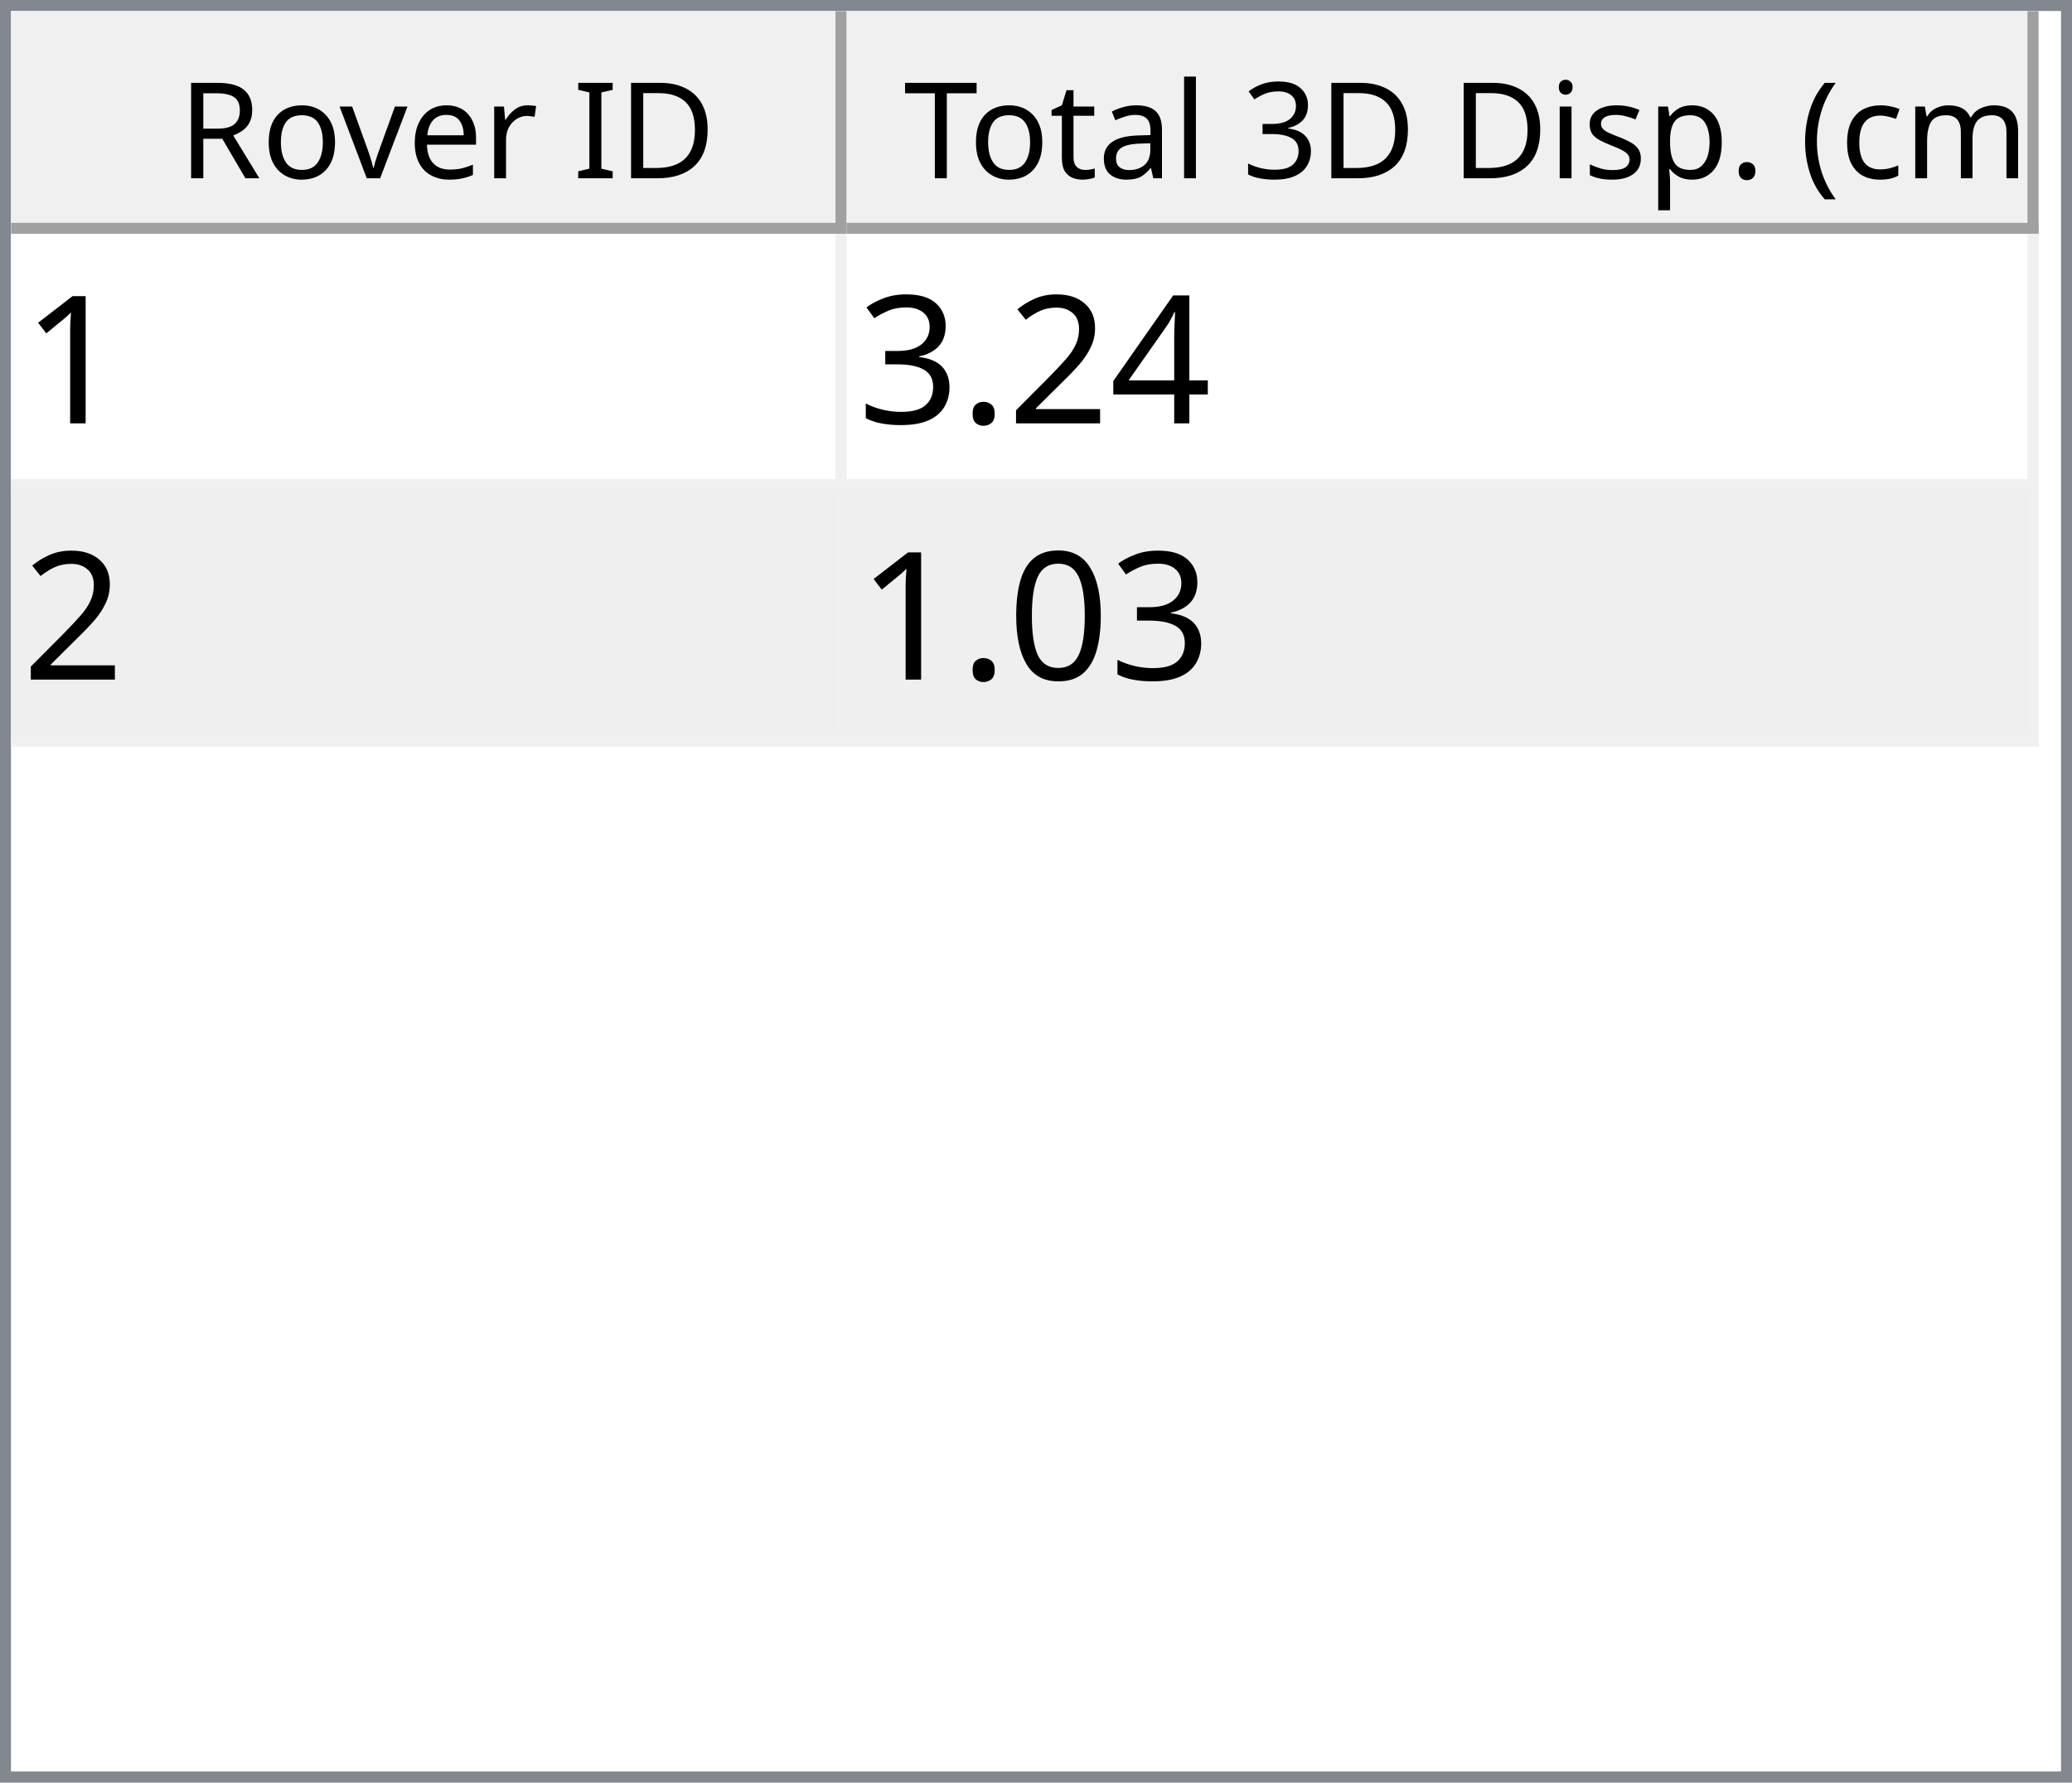
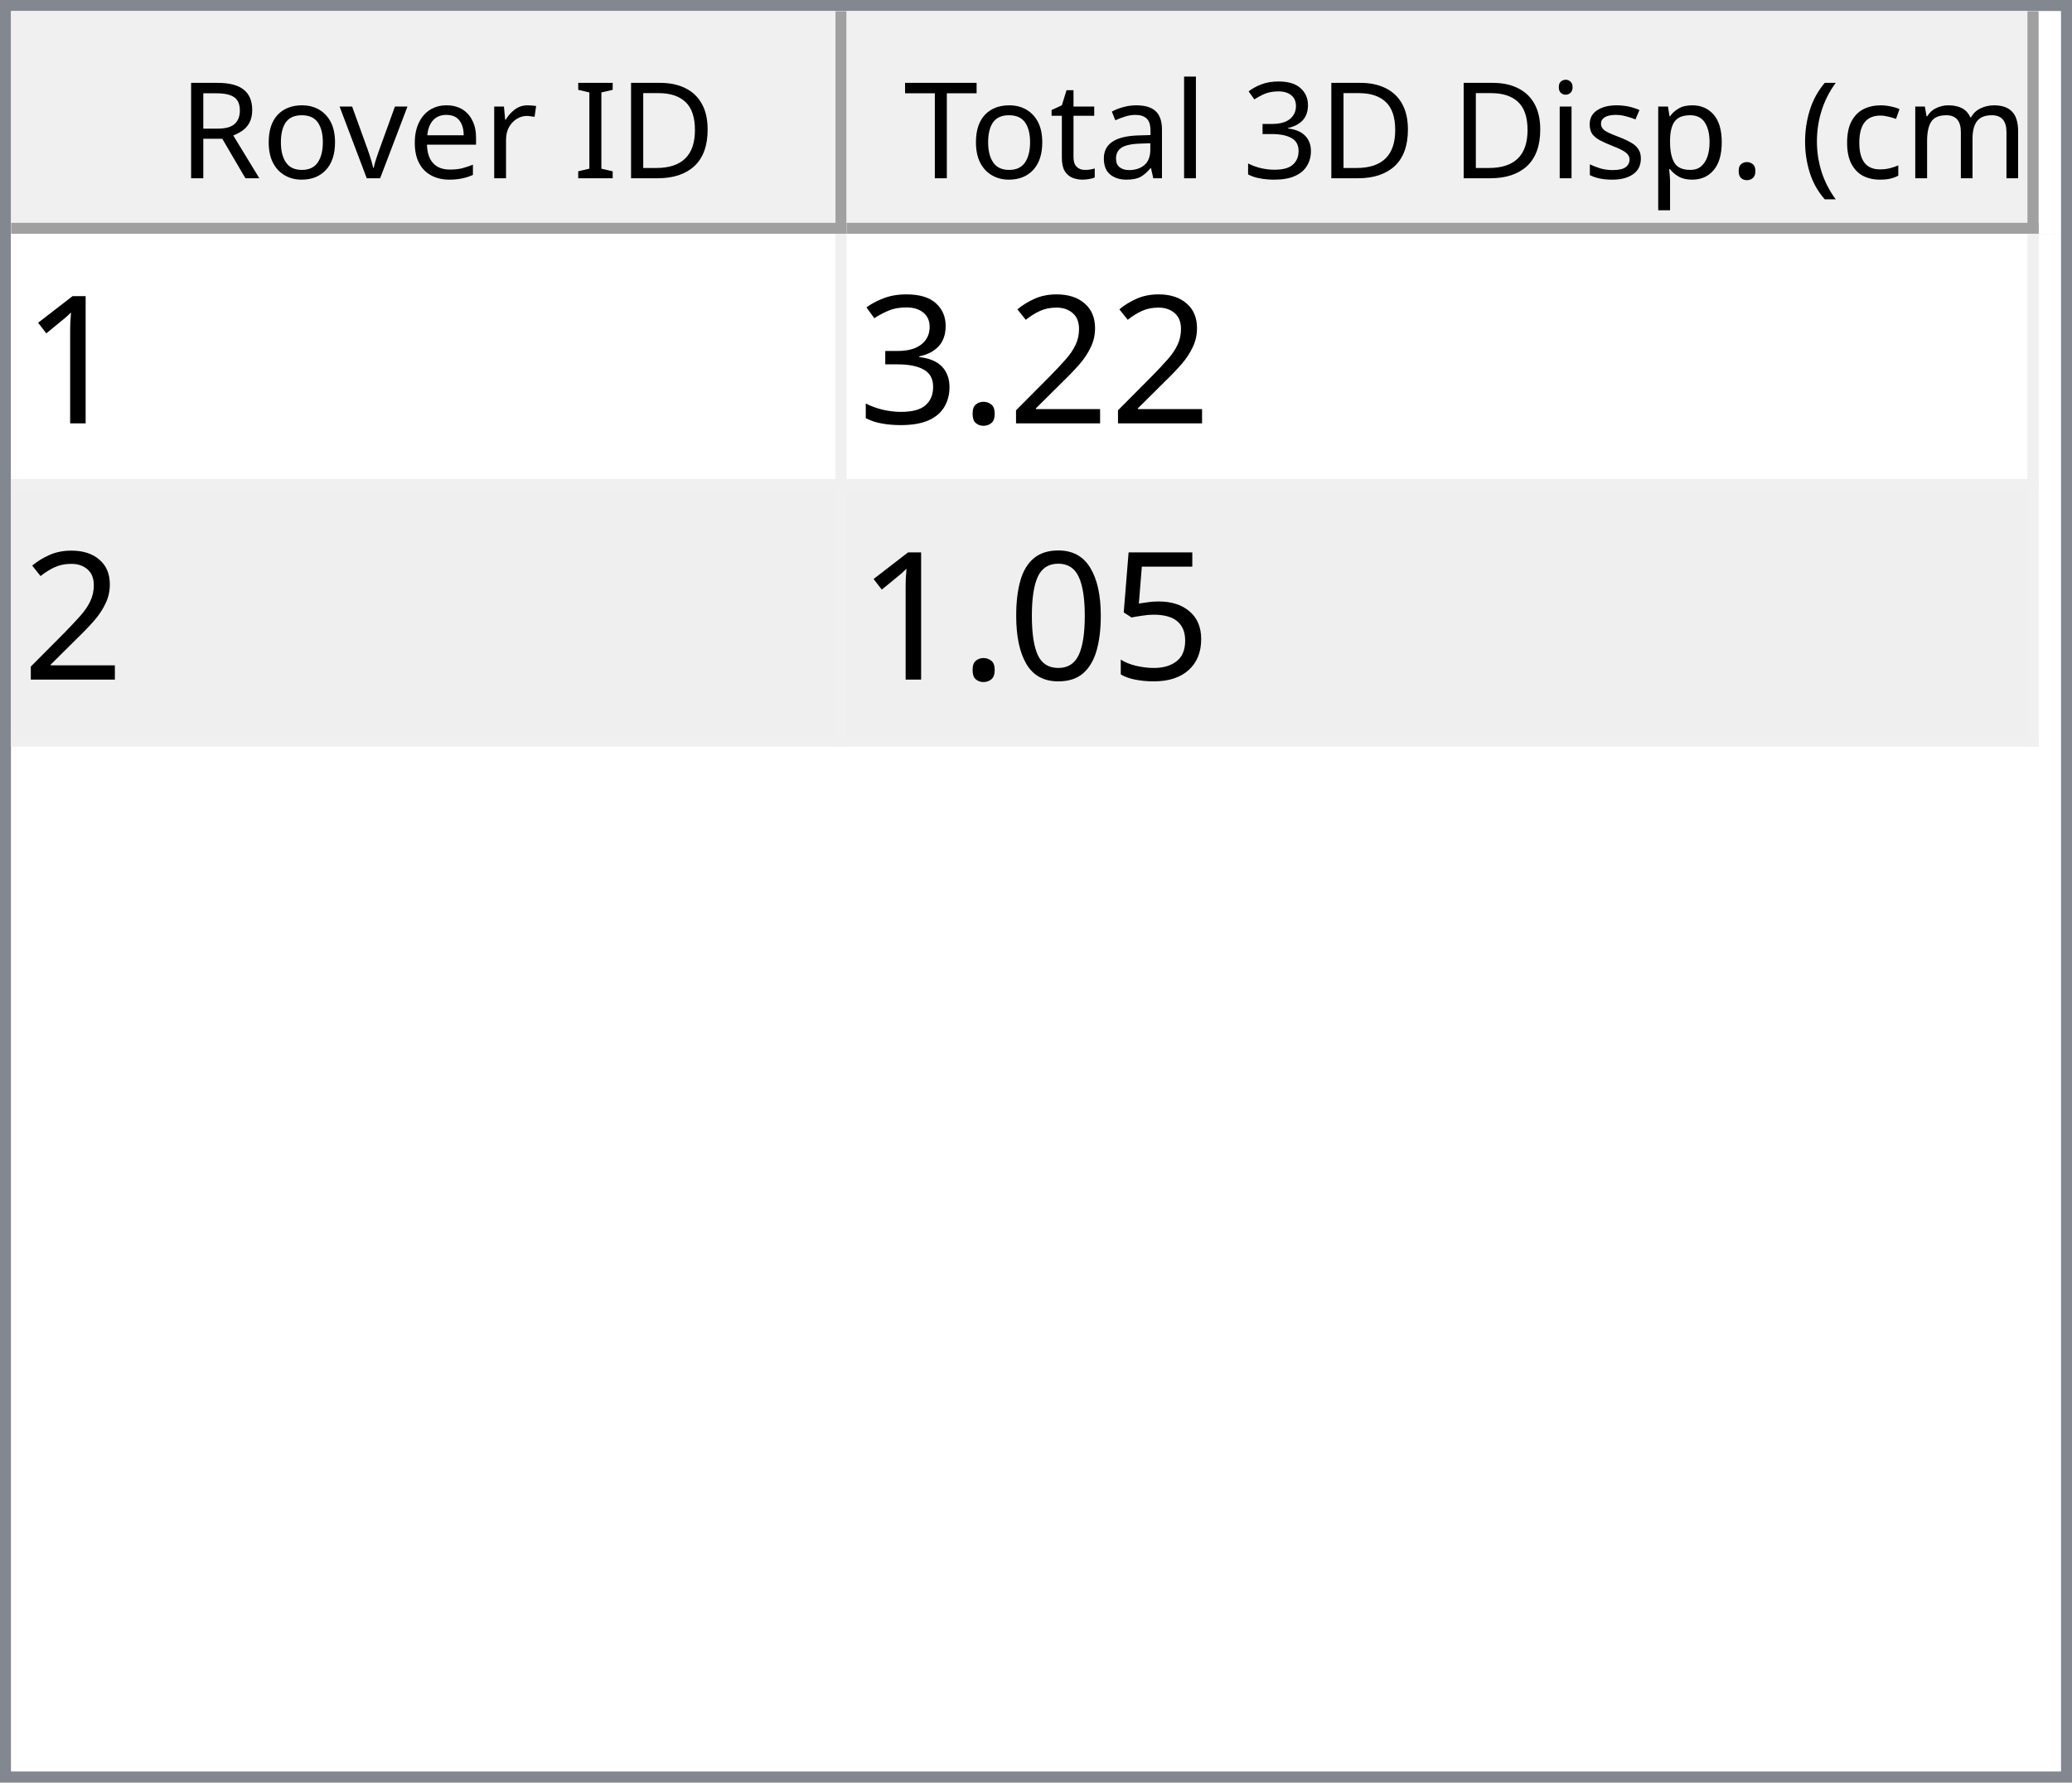
<svg xmlns="http://www.w3.org/2000/svg" style="fill-opacity:1; color-rendering:auto; color-interpolation:auto; text-rendering:auto; stroke:black; stroke-linecap:square; stroke-miterlimit:10; shape-rendering:auto; stroke-opacity:1; fill:black; stroke-dasharray:none; font-weight:normal; stroke-width:1; font-family:'Dialog'; font-style:normal; stroke-linejoin:miter; font-size:12px; stroke-dashoffset:0; image-rendering:auto;" width="186" height="160">
  <defs id="genericDefs" />
  <g>
    <defs id="defs1">
      <clipPath clipPathUnits="userSpaceOnUse" id="clipPath1">
        <path d="M0 0 L186 0 L186 160 L0 160 L0 0 Z" />
      </clipPath>
      <clipPath clipPathUnits="userSpaceOnUse" id="clipPath2">
        <path d="M0 0 L0 160 L186 160 L186 0 Z" />
      </clipPath>
      <clipPath clipPathUnits="userSpaceOnUse" id="clipPath3">
        <path d="M0 0 L0 20 L184 20 L184 0 Z" />
      </clipPath>
      <clipPath clipPathUnits="userSpaceOnUse" id="clipPath4">
        <path d="M0 0 L0 20 L75 20 L75 0 Z" />
      </clipPath>
      <clipPath clipPathUnits="userSpaceOnUse" id="clipPath5">
        <path d="M1 1 L1 19 L74 19 L74 1 Z" />
      </clipPath>
      <clipPath clipPathUnits="userSpaceOnUse" id="clipPath6">
        <path d="M0 0 L0 18 L73 18 L73 0 Z" />
      </clipPath>
      <clipPath clipPathUnits="userSpaceOnUse" id="clipPath7">
        <path d="M-0.5 -0.5 L-0.5 19.5 L74.5 19.5 L74.5 -0.5 Z" />
      </clipPath>
      <clipPath clipPathUnits="userSpaceOnUse" id="clipPath8">
        <path d="M0 0 L0 20 L107 20 L107 0 Z" />
      </clipPath>
      <clipPath clipPathUnits="userSpaceOnUse" id="clipPath9">
        <path d="M1 1 L1 19 L106 19 L106 1 Z" />
      </clipPath>
      <clipPath clipPathUnits="userSpaceOnUse" id="clipPath10">
        <path d="M0 0 L0 18 L105 18 L105 0 Z" />
      </clipPath>
      <clipPath clipPathUnits="userSpaceOnUse" id="clipPath11">
        <path d="M-0.5 -0.5 L-0.5 19.5 L106.5 19.5 L106.5 -0.5 Z" />
      </clipPath>
      <clipPath clipPathUnits="userSpaceOnUse" id="clipPath12">
        <path d="M0 0 L0 138 L184 138 L184 0 Z" />
      </clipPath>
      <clipPath clipPathUnits="userSpaceOnUse" id="clipPath13">
        <path d="M0 0 L0 46 L182 46 L182 0 Z" />
      </clipPath>
      <clipPath clipPathUnits="userSpaceOnUse" id="clipPath14">
        <path d="M-0.5 -0.5 L-0.5 45.5 L181.5 45.5 L181.5 -0.5 Z" />
      </clipPath>
      <clipPath clipPathUnits="userSpaceOnUse" id="clipPath15">
        <path d="M0 0 L0 22 L74 22 L74 0 Z" />
      </clipPath>
      <clipPath clipPathUnits="userSpaceOnUse" id="clipPath16">
        <path d="M0 0 L0 22 L106 22 L106 0 Z" />
      </clipPath>
      <font horiz-adv-x="64.551" id="font1">
        <font-face ascent="107.91" descent="25.098" units-per-em="100" style="font-style:normal; font-family:Segoe UI; font-weight:normal;" />
        <missing-glyph horiz-adv-x="64.551" d="M8.109 0 L8.109 68.266 L56.453 68.266 L56.453 0 L8.109 0 ZM15.328 7.234 L49.219 7.234 L49.219 61.031 L15.328 61.031 L15.328 7.234 Z" />
        <glyph unicode="D" horiz-adv-x="70.117" d="M9.188 0 L9.188 70.016 L28.516 70.016 Q65.531 70.016 65.531 35.891 Q65.531 19.672 55.25 9.836 Q44.969 0 27.734 0 L9.188 0 ZM17.391 62.594 L17.391 7.422 L27.828 7.422 Q41.609 7.422 49.273 14.797 Q56.938 22.172 56.938 35.688 Q56.938 62.594 28.328 62.594 L17.391 62.594 Z" />
        <glyph unicode="I" horiz-adv-x="26.611" d="M17.391 0 L9.188 0 L9.188 70.016 L17.391 70.016 L17.391 0 Z" />
        <glyph unicode=" " horiz-adv-x="27.393" d="" />
        <glyph unicode="r" horiz-adv-x="34.766" d="M34.188 41.891 Q32.078 43.5 28.125 43.5 Q23 43.5 19.555 38.672 Q16.109 33.844 16.109 25.484 L16.109 0 L8.109 0 L8.109 50 L16.109 50 L16.109 39.703 L16.312 39.703 Q18.016 44.969 21.531 47.922 Q25.047 50.875 29.391 50.875 Q32.516 50.875 34.188 50.203 L34.188 41.891 Z" />
        <glyph unicode="e" horiz-adv-x="52.295" d="M48.297 23 L12.984 23 Q13.188 14.656 17.484 10.109 Q21.781 5.562 29.297 5.562 Q37.75 5.562 44.828 11.141 L44.828 3.609 Q38.234 -1.172 27.391 -1.172 Q16.797 -1.172 10.742 5.641 Q4.688 12.453 4.688 24.812 Q4.688 36.469 11.305 43.82 Q17.922 51.172 27.734 51.172 Q37.547 51.172 42.922 44.828 Q48.297 38.484 48.297 27.203 L48.297 23 ZM40.094 29.781 Q40.047 36.719 36.75 40.578 Q33.453 44.438 27.594 44.438 Q21.922 44.438 17.969 40.383 Q14.016 36.328 13.094 29.781 L40.094 29.781 Z" />
        <glyph unicode="v" horiz-adv-x="47.9" d="M47.406 50 L27.484 0 L19.625 0 L0.688 50 L9.469 50 L22.172 13.672 Q23.578 9.672 23.922 6.688 L24.125 6.688 Q24.609 10.453 25.688 13.484 L38.969 50 L47.406 50 Z" />
        <glyph unicode="o" horiz-adv-x="58.594" d="M29 -1.172 Q17.922 -1.172 11.305 5.836 Q4.688 12.844 4.688 24.422 Q4.688 37.016 11.57 44.094 Q18.453 51.172 30.172 51.172 Q41.359 51.172 47.633 44.289 Q53.906 37.406 53.906 25.203 Q53.906 13.234 47.141 6.031 Q40.375 -1.172 29 -1.172 ZM29.594 44.438 Q21.875 44.438 17.383 39.188 Q12.891 33.938 12.891 24.703 Q12.891 15.828 17.43 10.695 Q21.969 5.562 29.594 5.562 Q37.359 5.562 41.531 10.594 Q45.703 15.625 45.703 24.906 Q45.703 34.281 41.531 39.359 Q37.359 44.438 29.594 44.438 Z" />
        <glyph unicode="R" horiz-adv-x="59.814" d="M59.375 0 L49.609 0 L37.891 19.625 Q36.281 22.359 34.766 24.289 Q33.25 26.219 31.664 27.438 Q30.078 28.656 28.25 29.219 Q26.422 29.781 24.125 29.781 L17.391 29.781 L17.391 0 L9.188 0 L9.188 70.016 L30.078 70.016 Q34.672 70.016 38.555 68.867 Q42.438 67.719 45.289 65.375 Q48.141 63.031 49.758 59.547 Q51.375 56.062 51.375 51.375 Q51.375 47.703 50.273 44.656 Q49.172 41.609 47.148 39.211 Q45.125 36.812 42.266 35.133 Q39.406 33.453 35.844 32.516 L35.844 32.328 Q37.594 31.547 38.891 30.547 Q40.188 29.547 41.359 28.18 Q42.531 26.812 43.68 25.078 Q44.828 23.344 46.234 21.047 L59.375 0 ZM17.391 62.594 L17.391 37.203 L28.516 37.203 Q31.594 37.203 34.203 38.133 Q36.812 39.062 38.719 40.797 Q40.625 42.531 41.703 45.047 Q42.781 47.562 42.781 50.688 Q42.781 56.297 39.141 59.445 Q35.5 62.594 28.609 62.594 L17.391 62.594 Z" />
        <glyph unicode=")" horiz-adv-x="30.176" d="M8.297 -15.922 L1.172 -15.922 Q16.406 2.344 16.406 26.812 Q16.406 51.469 1.078 70.016 L8.297 70.016 Q23.531 52.156 23.531 26.703 Q23.531 1.375 8.297 -15.922 Z" />
        <glyph unicode="m" horiz-adv-x="86.133" d="M79.109 0 L71.094 0 L71.094 28.719 Q71.094 37.016 68.531 40.727 Q65.969 44.438 59.906 44.438 Q54.781 44.438 51.195 39.75 Q47.609 35.062 47.609 28.516 L47.609 0 L39.594 0 L39.594 29.688 Q39.594 44.438 28.219 44.438 Q22.953 44.438 19.531 40.016 Q16.109 35.594 16.109 28.516 L16.109 0 L8.109 0 L8.109 50 L16.109 50 L16.109 42.094 L16.312 42.094 Q21.625 51.172 31.844 51.172 Q36.969 51.172 40.773 48.312 Q44.578 45.453 46 40.828 Q51.562 51.172 62.594 51.172 Q79.109 51.172 79.109 30.812 L79.109 0 Z" />
        <glyph unicode="c" horiz-adv-x="46.191" d="M42.188 2.297 Q36.422 -1.172 28.516 -1.172 Q17.828 -1.172 11.258 5.789 Q4.688 12.75 4.688 23.828 Q4.688 36.188 11.766 43.68 Q18.844 51.172 30.672 51.172 Q37.25 51.172 42.281 48.734 L42.281 40.531 Q36.719 44.438 30.375 44.438 Q22.703 44.438 17.797 38.945 Q12.891 33.453 12.891 24.516 Q12.891 15.719 17.508 10.641 Q22.125 5.562 29.891 5.562 Q36.422 5.562 42.188 9.906 L42.188 2.297 Z" />
        <glyph unicode="(" horiz-adv-x="30.176" d="M29.109 -15.922 L21.969 -15.922 Q6.844 1.375 6.844 26.703 Q6.844 52.156 21.969 70.016 L29.203 70.016 Q13.875 51.469 13.875 26.812 Q13.875 2.344 29.109 -15.922 Z" />
        <glyph unicode="." horiz-adv-x="21.68" d="M10.891 -1.078 Q8.641 -1.078 7.055 0.539 Q5.469 2.156 5.469 4.391 Q5.469 6.641 7.055 8.273 Q8.641 9.906 10.891 9.906 Q13.188 9.906 14.797 8.273 Q16.406 6.641 16.406 4.391 Q16.406 2.156 14.797 0.539 Q13.188 -1.078 10.891 -1.078 Z" />
        <glyph unicode="p" horiz-adv-x="58.789" d="M16.312 7.234 L16.109 7.234 L16.109 -23 L8.109 -23 L8.109 50 L16.109 50 L16.109 41.219 L16.312 41.219 Q22.219 51.172 33.594 51.172 Q43.266 51.172 48.688 44.461 Q54.109 37.75 54.109 26.469 Q54.109 13.922 48 6.375 Q41.891 -1.172 31.297 -1.172 Q21.578 -1.172 16.312 7.234 ZM16.109 27.391 L16.109 20.406 Q16.109 14.203 20.141 9.883 Q24.172 5.562 30.375 5.562 Q37.641 5.562 41.773 11.133 Q45.906 16.703 45.906 26.609 Q45.906 34.969 42.047 39.703 Q38.188 44.438 31.594 44.438 Q24.609 44.438 20.359 39.578 Q16.109 34.719 16.109 27.391 Z" />
        <glyph unicode="s" horiz-adv-x="42.432" d="M5.078 1.812 L5.078 10.406 Q11.625 5.562 19.484 5.562 Q30.031 5.562 30.031 12.594 Q30.031 14.594 29.125 15.992 Q28.219 17.391 26.68 18.461 Q25.141 19.531 23.07 20.383 Q21 21.234 18.609 22.172 Q15.281 23.484 12.766 24.828 Q10.25 26.172 8.57 27.859 Q6.891 29.547 6.031 31.695 Q5.172 33.844 5.172 36.719 Q5.172 40.234 6.789 42.945 Q8.406 45.656 11.086 47.484 Q13.766 49.312 17.211 50.242 Q20.656 51.172 24.312 51.172 Q30.812 51.172 35.938 48.922 L35.938 40.828 Q30.422 44.438 23.25 44.438 Q21 44.438 19.195 43.922 Q17.391 43.406 16.094 42.477 Q14.797 41.547 14.086 40.258 Q13.375 38.969 13.375 37.406 Q13.375 35.453 14.086 34.133 Q14.797 32.812 16.164 31.789 Q17.531 30.766 19.484 29.938 Q21.438 29.109 23.922 28.125 Q27.25 26.859 29.883 25.516 Q32.516 24.172 34.375 22.484 Q36.234 20.797 37.234 18.602 Q38.234 16.406 38.234 13.375 Q38.234 9.672 36.602 6.938 Q34.969 4.203 32.234 2.398 Q29.5 0.594 25.93 -0.289 Q22.359 -1.172 18.453 -1.172 Q10.75 -1.172 5.078 1.812 Z" />
        <glyph unicode="i" horiz-adv-x="24.219" d="M12.203 62.703 Q10.062 62.703 8.547 64.164 Q7.031 65.625 7.031 67.875 Q7.031 70.125 8.547 71.609 Q10.062 73.094 12.203 73.094 Q14.406 73.094 15.945 71.609 Q17.484 70.125 17.484 67.875 Q17.484 65.719 15.945 64.211 Q14.406 62.703 12.203 62.703 ZM16.109 0 L8.109 0 L8.109 50 L16.109 50 L16.109 0 Z" />
        <glyph unicode="3" horiz-adv-x="53.906" d="M46.531 19.828 Q46.531 15.094 44.75 11.211 Q42.969 7.328 39.719 4.57 Q36.469 1.812 31.93 0.297 Q27.391 -1.219 21.922 -1.219 Q11.922 -1.219 6 2.594 L6 11.188 Q13.094 5.609 22.219 5.609 Q25.875 5.609 28.828 6.539 Q31.781 7.469 33.906 9.227 Q36.031 10.984 37.18 13.477 Q38.328 15.969 38.328 19.094 Q38.328 32.812 18.797 32.812 L12.984 32.812 L12.984 39.594 L18.5 39.594 Q35.797 39.594 35.797 52.484 Q35.797 64.406 22.609 64.406 Q15.188 64.406 8.688 59.422 L8.688 67.188 Q15.375 71.188 24.609 71.188 Q29 71.188 32.57 69.969 Q36.141 68.75 38.68 66.555 Q41.219 64.359 42.609 61.281 Q44 58.203 44 54.5 Q44 40.672 30.031 36.719 L30.031 36.531 Q33.594 36.141 36.625 34.797 Q39.656 33.453 41.852 31.305 Q44.047 29.156 45.289 26.25 Q46.531 23.344 46.531 19.828 Z" />
        <glyph unicode="l" horiz-adv-x="24.219" d="M16.109 0 L8.109 0 L8.109 74.031 L16.109 74.031 L16.109 0 Z" />
        <glyph unicode="a" horiz-adv-x="50.879" d="M43.891 0 L35.891 0 L35.891 7.812 L35.688 7.812 Q30.469 -1.172 20.312 -1.172 Q12.844 -1.172 8.617 2.781 Q4.391 6.734 4.391 13.281 Q4.391 27.297 20.906 29.594 L35.891 31.688 Q35.891 44.438 25.594 44.438 Q16.547 44.438 9.281 38.281 L9.281 46.484 Q16.656 51.172 26.266 51.172 Q43.891 51.172 43.891 32.516 L43.891 0 ZM35.891 25.297 L23.828 23.641 Q18.266 22.859 15.43 20.875 Q12.594 18.891 12.594 13.875 Q12.594 10.203 15.211 7.883 Q17.828 5.562 22.172 5.562 Q28.125 5.562 32.008 9.742 Q35.891 13.922 35.891 20.312 L35.891 25.297 Z" />
        <glyph unicode="t" horiz-adv-x="33.887" d="M31.297 0.484 Q28.469 -1.078 23.828 -1.078 Q10.688 -1.078 10.688 13.578 L10.688 43.172 L2.094 43.172 L2.094 50 L10.688 50 L10.688 62.203 L18.703 64.797 L18.703 50 L31.297 50 L31.297 43.172 L18.703 43.172 L18.703 14.984 Q18.703 9.969 20.414 7.82 Q22.125 5.672 26.078 5.672 Q29.109 5.672 31.297 7.328 L31.297 0.484 Z" />
        <glyph unicode="T" horiz-adv-x="52.393" d="M50.594 62.594 L30.375 62.594 L30.375 0 L22.172 0 L22.172 62.594 L2 62.594 L2 70.016 L50.594 70.016 L50.594 62.594 Z" />
      </font>
      <font horiz-adv-x="75.0" id="font2">
        <font-face ascent="100.537" descent="21.973" units-per-em="100" style="font-style:normal; font-family:sans-serif; font-weight:normal;" />
        <missing-glyph horiz-adv-x="75.0" d="M12.5 0 L12.5 62.5 L62.5 62.5 L62.5 0 L12.5 0 ZM14.062 1.562 L60.938 1.562 L60.938 60.938 L14.062 60.938 L14.062 1.562 Z" />
        <glyph unicode="1" horiz-adv-x="55.615" d="M37.25 0 L28.469 0 L28.469 56 Q25.297 52.984 20.141 49.953 Q14.984 46.922 10.891 45.406 L10.891 53.906 Q18.266 57.375 23.781 62.305 Q29.297 67.234 31.594 71.875 L37.25 71.875 L37.25 0 Z" />
-         <glyph unicode="4" horiz-adv-x="55.615" d="M32.328 0 L32.328 17.141 L1.266 17.141 L1.266 25.203 L33.938 71.578 L41.109 71.578 L41.109 25.203 L50.781 25.203 L50.781 17.141 L41.109 17.141 L41.109 0 L32.328 0 ZM32.328 25.203 L32.328 57.469 L9.906 25.203 L32.328 25.203 Z" />
        <glyph unicode="2" horiz-adv-x="55.615" d="M50.344 8.453 L50.344 0 L3.031 0 Q2.938 3.172 4.047 6.109 Q5.859 10.938 9.836 15.625 Q13.812 20.312 21.344 26.469 Q33.016 36.031 37.117 41.625 Q41.219 47.219 41.219 52.203 Q41.219 57.422 37.477 61.008 Q33.734 64.594 27.734 64.594 Q21.391 64.594 17.578 60.789 Q13.766 56.984 13.719 50.25 L4.688 51.172 Q5.609 61.281 11.664 66.578 Q17.719 71.875 27.938 71.875 Q38.234 71.875 44.242 66.164 Q50.25 60.453 50.25 52 Q50.25 47.703 48.492 43.555 Q46.734 39.406 42.656 34.812 Q38.578 30.219 29.109 22.219 Q21.188 15.578 18.945 13.211 Q16.703 10.844 15.234 8.453 L50.344 8.453 Z" />
        <glyph unicode="." horiz-adv-x="27.783" d="M9.078 0 L9.078 10.016 L19.094 10.016 L19.094 0 L9.078 0 Z" />
        <glyph unicode="3" horiz-adv-x="55.615" d="M4.203 18.891 L12.984 20.062 Q14.5 12.594 18.141 9.297 Q21.781 6 27 6 Q33.203 6 37.477 10.297 Q41.75 14.594 41.75 20.953 Q41.75 27 37.797 30.93 Q33.844 34.859 27.734 34.859 Q25.25 34.859 21.531 33.891 L22.516 41.609 Q23.391 41.5 23.922 41.5 Q29.547 41.5 34.039 44.43 Q38.531 47.359 38.531 53.469 Q38.531 58.297 35.258 61.477 Q31.984 64.656 26.812 64.656 Q21.688 64.656 18.266 61.43 Q14.844 58.203 13.875 51.766 L5.078 53.328 Q6.688 62.156 12.398 67.016 Q18.109 71.875 26.609 71.875 Q32.469 71.875 37.398 69.359 Q42.328 66.844 44.945 62.5 Q47.562 58.156 47.562 53.266 Q47.562 48.641 45.07 44.828 Q42.578 41.016 37.703 38.766 Q44.047 37.312 47.562 32.695 Q51.078 28.078 51.078 21.141 Q51.078 11.766 44.242 5.25 Q37.406 -1.266 26.953 -1.266 Q17.531 -1.266 11.305 4.352 Q5.078 9.969 4.203 18.891 Z" />
+         <glyph unicode="5" horiz-adv-x="55.615" d="M4.156 18.75 L13.375 19.531 Q14.406 12.797 18.141 9.398 Q21.875 6 27.156 6 Q33.5 6 37.891 10.789 Q42.281 15.578 42.281 23.484 Q42.281 31 38.062 35.352 Q33.844 39.703 27 39.703 Q22.75 39.703 19.336 37.773 Q15.922 35.844 13.969 32.766 L5.719 33.844 L12.641 70.609 L48.25 70.609 L48.25 62.203 L19.672 62.203 L15.828 42.969 Q22.266 47.469 29.344 47.469 Q38.719 47.469 45.164 40.969 Q51.609 34.469 51.609 24.266 Q51.609 14.547 45.953 7.469 Q39.062 -1.219 27.156 -1.219 Q17.391 -1.219 11.211 4.25 Q5.031 9.719 4.156 18.75 Z" />
        <glyph unicode="0" horiz-adv-x="55.615" d="M4.156 35.297 Q4.156 48 6.766 55.742 Q9.375 63.484 14.523 67.68 Q19.672 71.875 27.484 71.875 Q33.25 71.875 37.594 69.555 Q41.938 67.234 44.773 62.867 Q47.609 58.5 49.219 52.227 Q50.828 45.953 50.828 35.297 Q50.828 22.703 48.242 14.969 Q45.656 7.234 40.508 3.008 Q35.359 -1.219 27.484 -1.219 Q17.141 -1.219 11.234 6.203 Q4.156 15.141 4.156 35.297 ZM13.188 35.297 Q13.188 17.672 17.312 11.836 Q21.438 6 27.484 6 Q33.547 6 37.672 11.859 Q41.797 17.719 41.797 35.297 Q41.797 52.984 37.672 58.789 Q33.547 64.594 27.391 64.594 Q21.344 64.594 17.719 59.469 Q13.188 52.938 13.188 35.297 Z" />
      </font>
    </defs>
    <g style="fill:white; stroke:white;">
      <rect x="0" y="0" width="186" style="clip-path:url(#clipPath1); stroke:none;" height="160" />
    </g>
    <g style="fill:white; text-rendering:optimizeSpeed; color-rendering:optimizeSpeed; image-rendering:optimizeSpeed; shape-rendering:crispEdges; stroke:white; color-interpolation:sRGB;">
      <rect x="0" width="186" height="160" y="0" style="stroke:none;" />
      <path style="stroke:none;" d="M0 160 L186 160 L186 0 L0 0 Z" />
    </g>
    <g style="fill:rgb(240,240,240); font-family:'Segoe UI'; stroke:rgb(240,240,240);">
      <rect x="0" y="0" width="186" style="clip-path:url(#clipPath2); stroke:none;" height="160" />
    </g>
    <g style="fill:rgb(130,135,144); font-family:'Segoe UI'; stroke:rgb(130,135,144);">
      <path d="M0 0 L186 0 L186 160 L0 160 L0 0 ZM1 1 L185 1 L185 159 L1 159 L1 1 Z" style="fill-rule:evenodd; clip-path:url(#clipPath2); stroke:none;" />
    </g>
    <g style="fill:white; font-family:'Segoe UI'; stroke:white;" transform="translate(1,1)">
      <rect x="0" y="0" width="184" style="clip-path:url(#clipPath3); stroke:none;" height="20" />
    </g>
    <g style="fill:rgb(240,240,240); font-family:'Segoe UI'; stroke:rgb(240,240,240);" transform="translate(1,1)">
      <rect x="0" y="0" width="75" style="clip-path:url(#clipPath4); stroke:none;" height="20" />
    </g>
    <g style="font-family:'Segoe UI';" transform="translate(2,2)">
      <text x="14" xml:space="preserve" y="14" style="clip-path:url(#clipPath6); stroke:none;">Rover ID</text>
    </g>
    <g style="fill:rgb(160,160,160); font-family:'Segoe UI'; stroke:rgb(160,160,160); stroke-linejoin:bevel;" transform="translate(1.5,1.5)">
      <line x1="74" x2="74" y1="0" style="fill:none; clip-path:url(#clipPath7);" y2="19" />
    </g>
    <g style="fill:rgb(160,160,160); font-family:'Segoe UI'; stroke:rgb(160,160,160); stroke-linejoin:bevel;" transform="matrix(1,0,0,1,1,1) translate(0.5,0.5)">
      <line x1="0" x2="74" y1="19" style="fill:none; clip-path:url(#clipPath7);" y2="19" />
    </g>
    <g style="fill:rgb(240,240,240); font-family:'Segoe UI'; stroke:rgb(240,240,240);" transform="translate(76,1)">
      <rect x="0" y="0" width="107" style="clip-path:url(#clipPath8); stroke:none;" height="20" />
    </g>
    <g style="font-family:'Segoe UI';" transform="translate(77,2)">
      <text x="1" xml:space="preserve" y="14" style="clip-path:url(#clipPath10); stroke:none;"> Total 3D Disp. (cm)</text>
    </g>
    <g style="fill:rgb(160,160,160); font-family:'Segoe UI'; stroke:rgb(160,160,160); stroke-linejoin:bevel;" transform="translate(76.5,1.5)">
      <line x1="106" x2="106" y1="0" style="fill:none; clip-path:url(#clipPath11);" y2="19" />
    </g>
    <g style="fill:rgb(160,160,160); font-family:'Segoe UI'; stroke:rgb(160,160,160); stroke-linejoin:bevel;" transform="matrix(1,0,0,1,76,1) translate(0.5,0.5)">
      <line x1="0" x2="106" y1="19" style="fill:none; clip-path:url(#clipPath11);" y2="19" />
    </g>
    <g style="fill:white; font-family:'Segoe UI'; stroke:white;" transform="translate(1,21)">
      <rect x="0" y="0" width="184" style="clip-path:url(#clipPath12); stroke:none;" height="138" />
    </g>
    <g style="fill:rgb(240,240,240); font-size:16px; font-family:sans-serif; stroke:rgb(240,240,240);" transform="translate(1,21)">
      <rect x="0" y="0" width="182" style="clip-path:url(#clipPath13); stroke:none;" height="46" />
      <line transform="translate(0.5,0.5)" x1="0" x2="181" y1="22" style="clip-path:url(#clipPath14); fill:none; stroke-linejoin:bevel;" y2="22" />
    </g>
    <g transform="matrix(1,0,0,1,1,21) translate(0.5,0.5)" style="fill:rgb(240,240,240); font-size:16px; font-family:sans-serif; stroke:rgb(240,240,240); stroke-linejoin:bevel;">
      <line x1="0" x2="181" y1="45" style="fill:none; clip-path:url(#clipPath14);" y2="45" />
    </g>
    <g transform="matrix(1,0,0,1,1,21) translate(0.5,0.5)" style="fill:rgb(240,240,240); font-size:16px; font-family:sans-serif; stroke:rgb(240,240,240); stroke-linejoin:bevel;">
      <line x1="74" x2="74" y1="0" style="fill:none; clip-path:url(#clipPath14);" y2="45" />
    </g>
    <g transform="matrix(1,0,0,1,1,21) translate(0.5,0.5)" style="fill:rgb(240,240,240); font-size:16px; font-family:sans-serif; stroke:rgb(240,240,240); stroke-linejoin:bevel;">
      <line x1="181" x2="181" y1="0" style="fill:none; clip-path:url(#clipPath14);" y2="45" />
    </g>
    <g style="fill:white; font-size:16px; font-family:sans-serif; stroke:white;" transform="matrix(1,0,0,1,1,21)">
      <rect x="0" y="0" width="74" style="clip-path:url(#clipPath15); stroke:none;" height="22" />
      <text x="1" y="17" style="fill:black; clip-path:url(#clipPath15); stroke:none;" xml:space="preserve">1</text>
    </g>
    <g style="fill:white; font-size:16px; font-family:sans-serif; stroke:white;" transform="matrix(1,0,0,1,1,21) translate(75,0)">
      <rect x="0" y="0" width="106" style="clip-path:url(#clipPath16); stroke:none;" height="22" />
-       <text x="1" y="17" style="fill:black; clip-path:url(#clipPath16); stroke:none;" xml:space="preserve">3.24</text>
+       <text x="1" y="17" style="fill:black; clip-path:url(#clipPath16); stroke:none;" xml:space="preserve">3.22</text>
    </g>
    <g style="fill:rgb(239,239,239); font-size:16px; font-family:sans-serif; stroke:rgb(239,239,239);" transform="matrix(1,0,0,1,1,21) translate(0,23)">
      <rect x="0" y="0" width="74" style="clip-path:url(#clipPath15); stroke:none;" height="22" />
      <text x="1" y="17" style="fill:black; clip-path:url(#clipPath15); stroke:none;" xml:space="preserve">2</text>
    </g>
    <g style="fill:rgb(239,239,239); font-size:16px; font-family:sans-serif; stroke:rgb(239,239,239);" transform="matrix(1,0,0,1,1,21) translate(75,23)">
      <rect x="0" y="0" width="106" style="clip-path:url(#clipPath16); stroke:none;" height="22" />
-       <text x="1" y="17" style="fill:black; clip-path:url(#clipPath16); stroke:none;" xml:space="preserve">1.03</text>
+       <text x="1" y="17" style="fill:black; clip-path:url(#clipPath16); stroke:none;" xml:space="preserve">1.05</text>
    </g>
  </g>
</svg>
